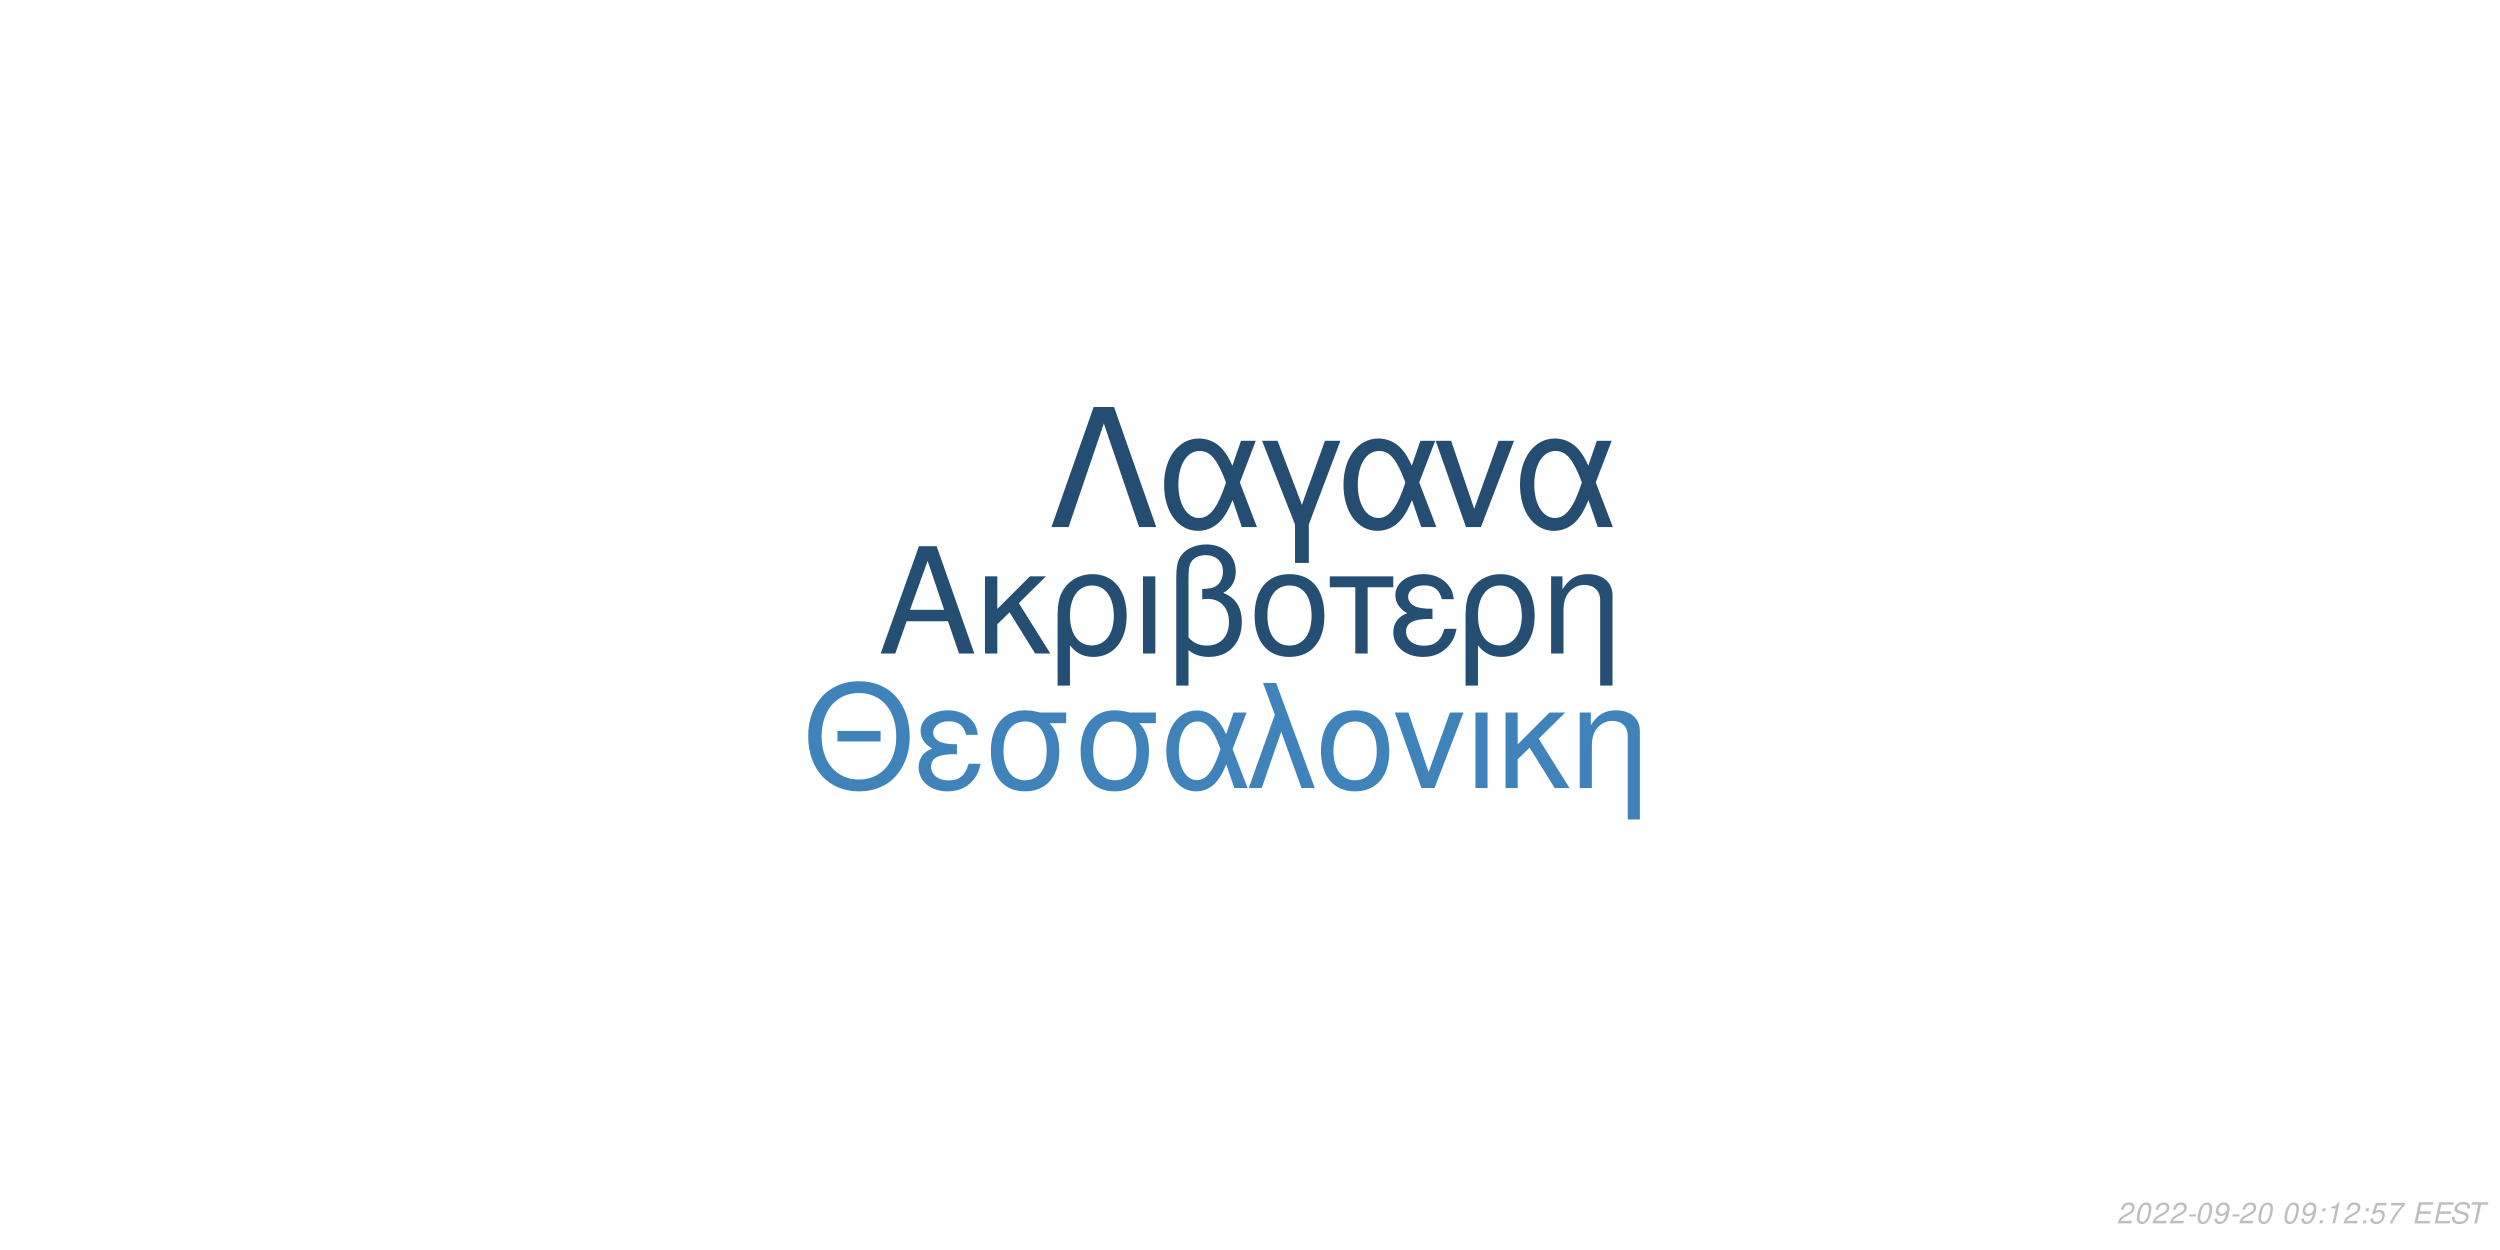
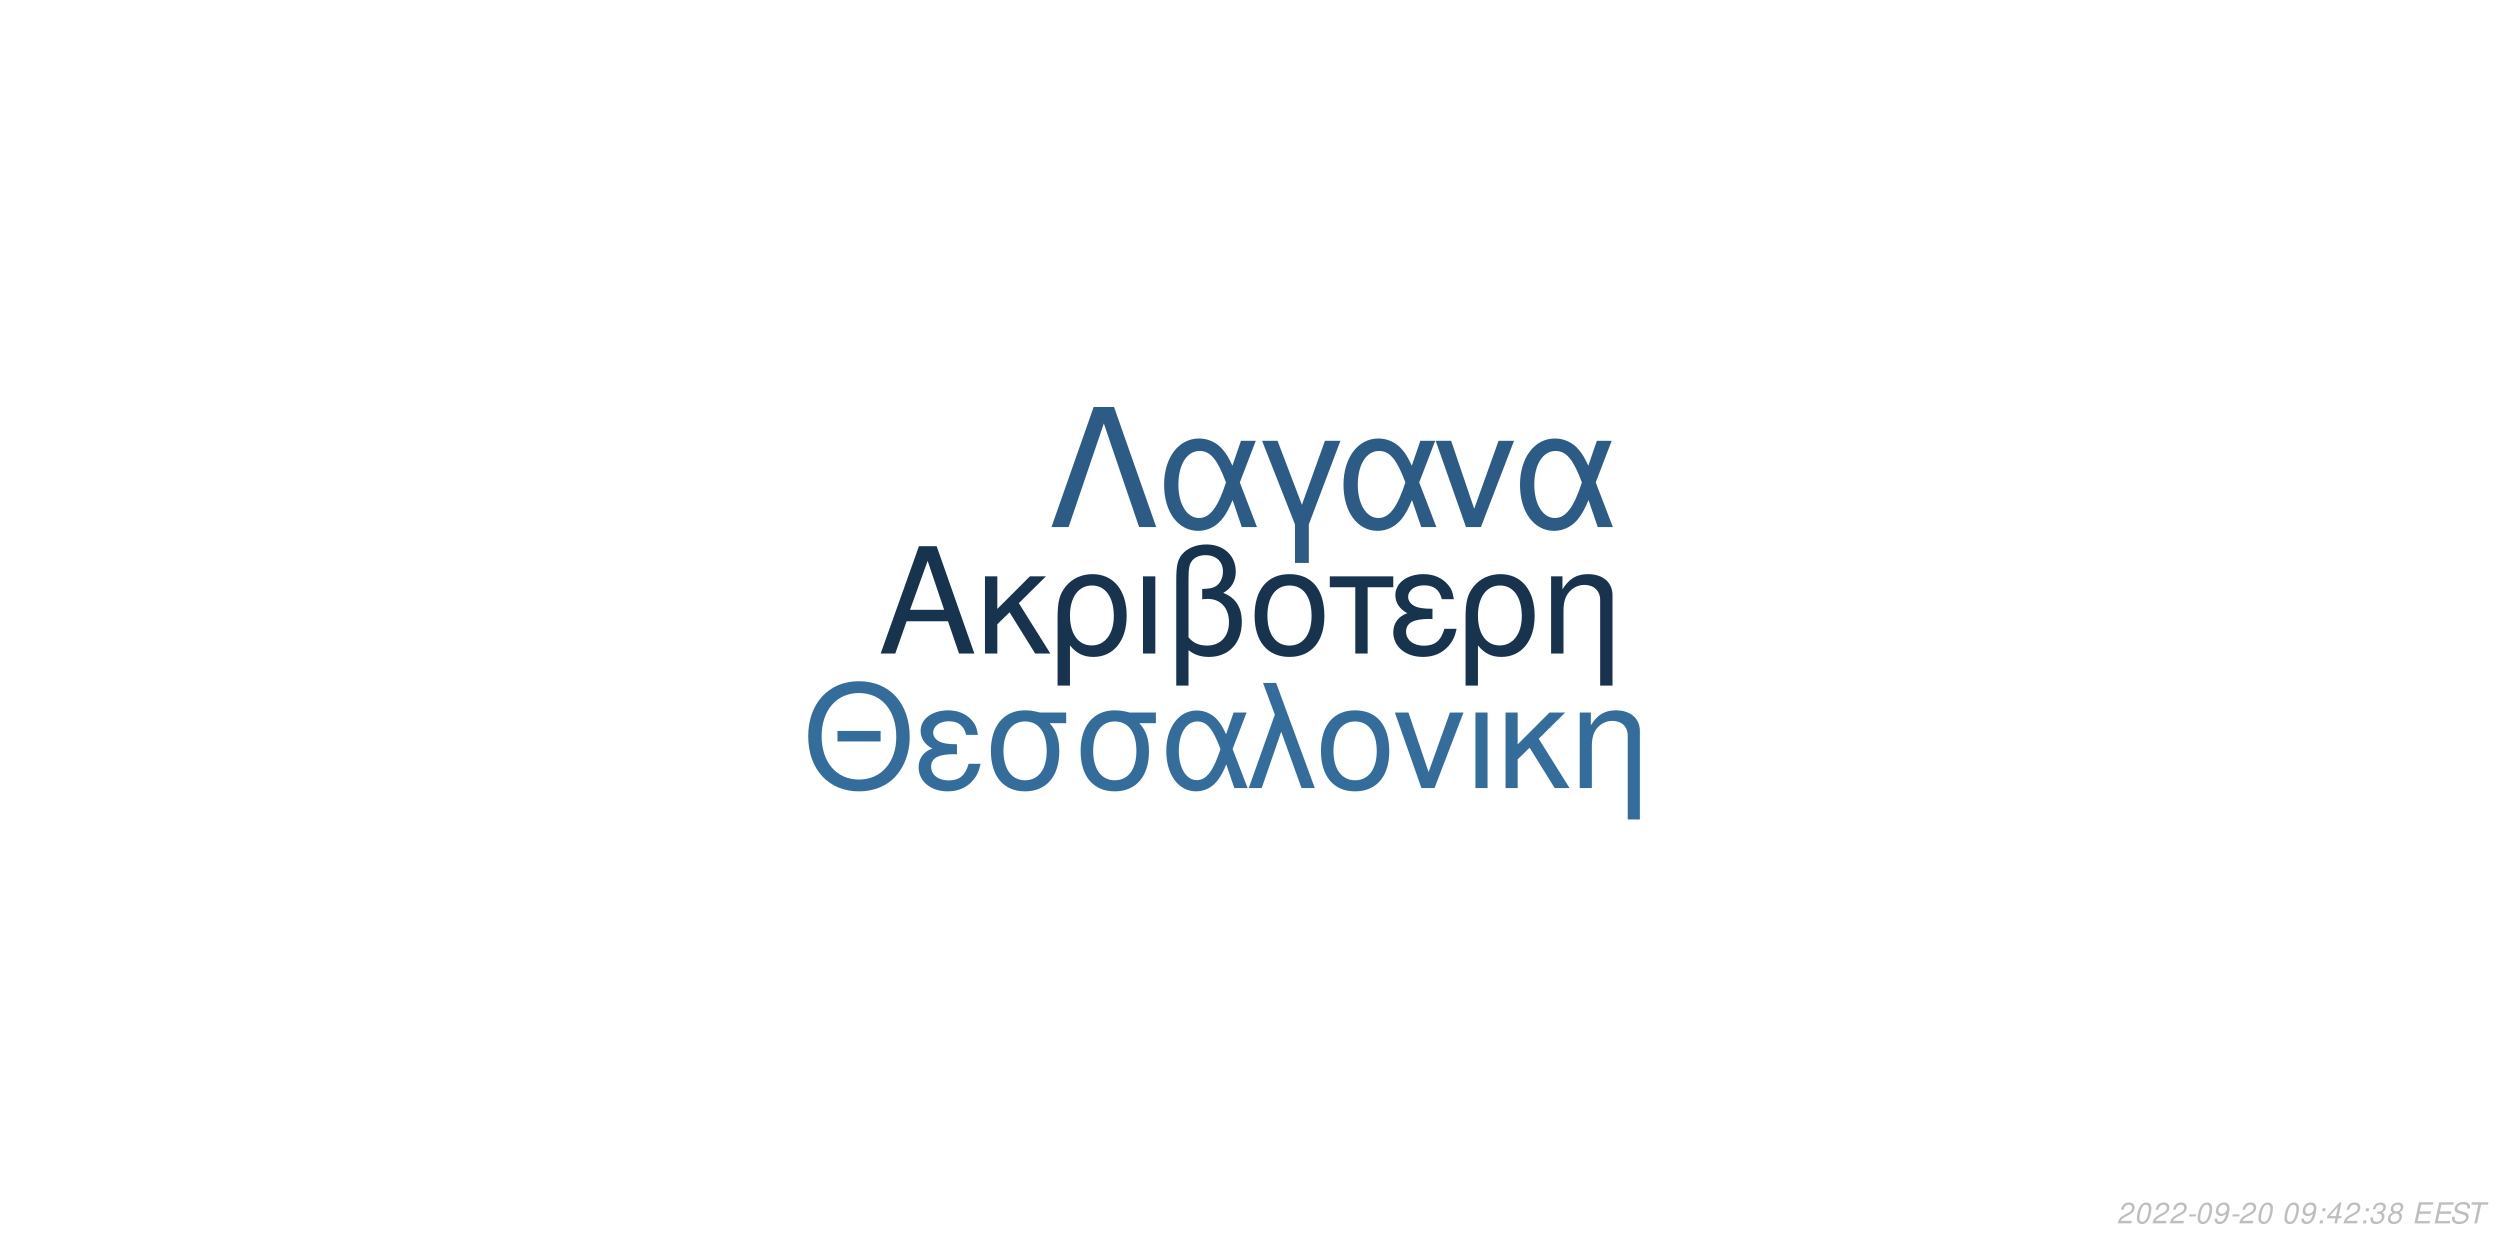
<svg xmlns="http://www.w3.org/2000/svg" xmlns:xlink="http://www.w3.org/1999/xlink" width="864pt" height="432pt" viewBox="0 0 864 432" version="1.1">
  <defs>
    <g>
      <symbol overflow="visible" id="glyph0-0">
        <path style="stroke:none;" d="" />
      </symbol>
      <symbol overflow="visible" id="glyph0-1">
        <path style="stroke:none;" d="M 24.125 -11.141 L 27.938 0 L 33.234 0 L 20.203 -37.094 L 14.094 -37.094 L 0.859 0 L 5.906 0 L 9.828 -11.141 Z M 22.797 -15.109 L 11 -15.109 L 17.094 -32.016 Z M 22.797 -15.109 " />
      </symbol>
      <symbol overflow="visible" id="glyph0-2">
        <path style="stroke:none;" d="M 7.172 -15.422 L 7.172 -26.672 L 2.906 -26.672 L 2.906 0 L 7.172 0 L 7.172 -10.125 L 11.406 -14.25 L 20.25 0 L 25.5 0 L 14.609 -17.406 L 23.969 -26.672 L 18.422 -26.672 Z M 7.172 -15.422 " />
      </symbol>
      <symbol overflow="visible" id="glyph0-3">
        <path style="stroke:none;" d="M 3 11.094 L 7.281 11.094 L 7.281 -2.797 C 9.516 -0.047 11.953 1.172 15.375 1.172 C 22.344 1.172 26.875 -4.422 26.875 -13.031 C 26.875 -21.891 22.297 -27.438 15.062 -27.438 C 11.297 -27.438 7.984 -25.906 5.797 -23.156 C 3.672 -20.516 3 -17.969 3 -12.359 Z M 14.906 -23.516 C 19.547 -23.516 22.438 -19.438 22.438 -12.922 C 22.438 -6.812 19.391 -2.797 14.812 -2.797 C 10.172 -2.797 7.281 -6.766 7.281 -13.125 C 7.281 -19.484 10.234 -23.516 14.906 -23.516 Z M 14.906 -23.516 " />
      </symbol>
      <symbol overflow="visible" id="glyph0-4">
        <path style="stroke:none;" d="M 3.516 0 L 7.781 0 L 7.781 -26.672 L 3.516 -26.672 Z M 3.516 0 " />
      </symbol>
      <symbol overflow="visible" id="glyph0-5">
        <path style="stroke:none;" d="M 4.016 11.094 L 8.25 11.094 L 8.25 -1.172 C 10.172 0.406 12.422 1.172 15.312 1.172 C 22.188 1.172 26.672 -3.609 26.672 -10.891 C 26.672 -15.984 24.578 -19.234 20.25 -20.969 C 23.109 -22.547 24.578 -25.031 24.578 -28.344 C 24.578 -33.844 20.406 -37.703 14.453 -37.703 C 10.938 -37.703 7.734 -36.391 6 -34.25 C 4.484 -32.422 4.016 -30.328 4.016 -25.391 Z M 8.25 -25.656 C 8.25 -29.359 8.5 -30.844 9.469 -32.062 C 10.375 -33.281 12.156 -34 14.094 -34 C 17.812 -34 20.156 -31.812 20.156 -28.297 C 20.156 -25.953 18.984 -23.812 17.297 -23.047 C 16.281 -22.547 15.469 -22.438 12.984 -22.297 L 12.984 -18.781 C 13.734 -18.828 14.344 -18.875 14.969 -18.875 C 19.344 -18.875 22.234 -15.719 22.234 -10.891 C 22.234 -5.906 19.281 -2.75 14.656 -2.75 C 11.953 -2.75 9.922 -3.609 8.25 -5.594 Z M 8.25 -25.656 " />
      </symbol>
      <symbol overflow="visible" id="glyph0-6">
        <path style="stroke:none;" d="M 14.094 -27.438 C 6.562 -27.438 2.094 -22.094 2.094 -13.125 C 2.094 -4.125 6.562 1.172 14.141 1.172 C 21.672 1.172 26.203 -4.172 26.203 -12.922 C 26.203 -22.188 21.828 -27.438 14.094 -27.438 Z M 14.141 -23.516 C 18.938 -23.516 21.781 -19.594 21.781 -12.984 C 21.781 -6.672 18.828 -2.75 14.141 -2.75 C 9.422 -2.75 6.516 -6.672 6.516 -13.125 C 6.516 -19.594 9.422 -23.516 14.141 -23.516 Z M 14.141 -23.516 " />
      </symbol>
      <symbol overflow="visible" id="glyph0-7">
        <path style="stroke:none;" d="M 7.891 0 L 12.156 0 L 12.156 -22.906 L 21.016 -22.906 L 21.016 -26.672 L -0.922 -26.672 L -0.922 -22.906 L 7.891 -22.906 Z M 7.891 0 " />
      </symbol>
      <symbol overflow="visible" id="glyph0-8">
        <path style="stroke:none;" d="M 14.562 -15.469 C 11.344 -15.469 9.562 -15.781 8.297 -16.438 C 6.922 -17.203 6.156 -18.328 6.156 -19.547 C 6.156 -21.891 8.453 -23.562 11.656 -23.562 C 15.062 -23.562 16.953 -22.094 17.812 -18.781 L 21.938 -18.781 C 21.578 -21.266 21.062 -22.5 19.797 -23.922 C 17.812 -26.203 14.906 -27.438 11.453 -27.438 C 5.797 -27.438 1.734 -24.375 1.734 -20.203 C 1.734 -17.609 3.156 -15.375 5.859 -13.938 C 2.797 -12.875 1.016 -10.484 1.016 -7.328 C 1.016 -2.391 5.297 1.172 11.25 1.172 C 14.969 1.172 17.906 -0.109 20.156 -2.641 C 21.578 -4.328 22.297 -5.797 22.906 -8.547 L 18.672 -8.547 C 17.5 -4.422 15.422 -2.703 11.609 -2.703 C 7.938 -2.703 5.438 -4.688 5.438 -7.578 C 5.438 -10.578 7.938 -11.953 13.484 -11.953 C 13.641 -11.953 14.094 -11.953 14.562 -11.906 Z M 14.562 -15.469 " />
      </symbol>
      <symbol overflow="visible" id="glyph0-9">
        <path style="stroke:none;" d="M 3.562 -26.672 L 3.562 0 L 7.844 0 L 7.844 -14.703 C 7.844 -17.906 8.5 -19.891 10.031 -21.531 C 11.406 -22.953 13.188 -23.719 15.062 -23.719 C 18.375 -23.719 20.516 -21.672 20.516 -18.469 L 20.516 11.094 L 24.781 11.094 L 24.781 -20.156 C 24.781 -24.578 21.469 -27.438 16.328 -27.438 C 12.359 -27.438 9.828 -25.906 7.484 -22.188 L 7.484 -26.672 Z M 3.562 -26.672 " />
      </symbol>
      <symbol overflow="visible" id="glyph1-0">
        <path style="stroke:none;" d="" />
      </symbol>
      <symbol overflow="visible" id="glyph1-1">
        <path style="stroke:none;" d="M 26.859 -19.734 L 11.953 -19.734 L 11.953 -16.094 L 26.859 -16.094 Z M 19.328 -36.922 C 8.922 -36.922 1.844 -29.25 1.844 -17.891 C 1.844 -6.484 8.875 1.141 19.391 1.141 C 23.812 1.141 27.703 -0.203 30.641 -2.688 C 34.578 -6.031 36.922 -11.656 36.922 -17.594 C 36.922 -29.297 30 -36.922 19.328 -36.922 Z M 19.328 -32.844 C 27.203 -32.844 32.281 -26.906 32.281 -17.688 C 32.281 -8.922 27.062 -2.938 19.391 -2.938 C 11.609 -2.938 6.484 -8.922 6.484 -17.891 C 6.484 -26.859 11.609 -32.844 19.328 -32.844 Z M 19.328 -32.844 " />
      </symbol>
      <symbol overflow="visible" id="glyph1-2">
        <path style="stroke:none;" d="M 14.25 -15.141 C 11.109 -15.141 9.375 -15.453 8.125 -16.094 C 6.781 -16.844 6.031 -17.938 6.031 -19.141 C 6.031 -21.422 8.266 -23.078 11.406 -23.078 C 14.75 -23.078 16.594 -21.625 17.438 -18.391 L 21.469 -18.391 C 21.125 -20.828 20.625 -22.031 19.391 -23.422 C 17.438 -25.656 14.594 -26.859 11.219 -26.859 C 5.688 -26.859 1.688 -23.875 1.688 -19.781 C 1.688 -17.234 3.094 -15.047 5.734 -13.656 C 2.734 -12.609 1 -10.266 1 -7.172 C 1 -2.344 5.188 1.141 11.016 1.141 C 14.656 1.141 17.547 -0.094 19.734 -2.594 C 21.125 -4.234 21.828 -5.688 22.422 -8.375 L 18.281 -8.375 C 17.141 -4.328 15.094 -2.641 11.359 -2.641 C 7.766 -2.641 5.328 -4.578 5.328 -7.422 C 5.328 -10.359 7.766 -11.703 13.203 -11.703 C 13.359 -11.703 13.797 -11.703 14.25 -11.656 Z M 14.25 -15.141 " />
      </symbol>
      <symbol overflow="visible" id="glyph1-3">
        <path style="stroke:none;" d="M 29 -26.109 L 19.938 -26.109 C 17.594 -26.703 16.438 -26.859 14.703 -26.859 C 7.469 -26.859 2.984 -21.469 2.984 -12.859 C 2.984 -4.031 7.375 1.141 14.797 1.141 C 22.172 1.141 26.609 -4.078 26.609 -12.656 C 26.609 -17.047 25.656 -19.828 23.266 -22.422 L 29 -22.422 Z M 14.797 -23.016 C 19.531 -23.016 22.266 -19.234 22.266 -12.75 C 22.266 -6.531 19.438 -2.688 14.797 -2.688 C 10.172 -2.688 7.328 -6.531 7.328 -12.859 C 7.328 -19.188 10.172 -23.016 14.797 -23.016 Z M 14.797 -23.016 " />
      </symbol>
      <symbol overflow="visible" id="glyph1-4">
        <path style="stroke:none;" d="M 29.344 -26.109 L 24.859 -26.109 L 22.266 -18.578 C 21.125 -21.031 20.484 -22.125 19.328 -23.469 C 17.547 -25.609 14.906 -26.812 12.156 -26.812 C 5.984 -26.812 1.594 -20.984 1.594 -12.812 C 1.594 -4.578 5.828 1.141 11.906 1.141 C 14.953 1.141 17.734 -0.344 19.625 -3.047 C 20.672 -4.531 21.281 -5.688 22.328 -8.172 L 25.109 0 L 29.703 0 L 24.516 -13.5 Z M 20.328 -13.5 C 17.891 -5.922 15.453 -2.734 12.156 -2.734 C 8.516 -2.734 5.922 -6.922 5.922 -12.812 C 5.922 -18.938 8.516 -23.016 12.359 -23.016 C 15.594 -23.016 17.688 -20.531 20.328 -13.5 Z M 20.328 -13.5 " />
      </symbol>
      <symbol overflow="visible" id="glyph1-5">
        <path style="stroke:none;" d="M 1.094 0 L 5.578 0 L 12.312 -19.484 L 19.328 0 L 23.922 0 L 10.562 -36.328 L 6.031 -36.328 L 10.109 -25.359 Z M 1.094 0 " />
      </symbol>
      <symbol overflow="visible" id="glyph1-6">
        <path style="stroke:none;" d="M 13.797 -26.859 C 6.422 -26.859 2.047 -21.625 2.047 -12.859 C 2.047 -4.031 6.422 1.141 13.859 1.141 C 21.234 1.141 25.656 -4.078 25.656 -12.656 C 25.656 -21.719 21.375 -26.859 13.797 -26.859 Z M 13.859 -23.016 C 18.531 -23.016 21.328 -19.188 21.328 -12.703 C 21.328 -6.531 18.438 -2.688 13.859 -2.688 C 9.219 -2.688 6.375 -6.531 6.375 -12.859 C 6.375 -19.188 9.219 -23.016 13.859 -23.016 Z M 13.859 -23.016 " />
      </symbol>
      <symbol overflow="visible" id="glyph1-7">
        <path style="stroke:none;" d="M 14.297 0 L 24.312 -26.109 L 19.625 -26.109 L 12.25 -5.531 L 5.281 -26.109 L 0.594 -26.109 L 9.766 0 Z M 14.297 0 " />
      </symbol>
      <symbol overflow="visible" id="glyph1-8">
        <path style="stroke:none;" d="M 3.438 0 L 7.625 0 L 7.625 -26.109 L 3.438 -26.109 Z M 3.438 0 " />
      </symbol>
      <symbol overflow="visible" id="glyph1-9">
        <path style="stroke:none;" d="M 7.031 -15.094 L 7.031 -26.109 L 2.844 -26.109 L 2.844 0 L 7.031 0 L 7.031 -9.922 L 11.156 -13.953 L 19.828 0 L 24.969 0 L 14.297 -17.047 L 23.469 -26.109 L 18.031 -26.109 Z M 7.031 -15.094 " />
      </symbol>
      <symbol overflow="visible" id="glyph1-10">
        <path style="stroke:none;" d="M 3.484 -26.109 L 3.484 0 L 7.672 0 L 7.672 -14.406 C 7.672 -17.547 8.328 -19.484 9.812 -21.078 C 11.156 -22.469 12.906 -23.219 14.75 -23.219 C 17.984 -23.219 20.078 -21.234 20.078 -18.094 L 20.078 10.859 L 24.266 10.859 L 24.266 -19.734 C 24.266 -24.062 21.031 -26.859 16 -26.859 C 12.109 -26.859 9.609 -25.359 7.328 -21.719 L 7.328 -26.109 Z M 3.484 -26.109 " />
      </symbol>
      <symbol overflow="visible" id="glyph2-0">
        <path style="stroke:none;" d="" />
      </symbol>
      <symbol overflow="visible" id="glyph2-1">
        <path style="stroke:none;" d="M 22.531 -41.484 L 15.484 -41.484 L 0.906 0 L 6.828 0 L 19 -35.797 L 31.188 0 L 37.109 0 Z M 22.531 -41.484 " />
      </symbol>
      <symbol overflow="visible" id="glyph2-2">
        <path style="stroke:none;" d="M 33.516 -29.812 L 28.391 -29.812 L 25.438 -21.219 C 24.125 -24.016 23.391 -25.266 22.078 -26.797 C 20.031 -29.25 17.016 -30.609 13.891 -30.609 C 6.828 -30.609 1.828 -23.953 1.828 -14.625 C 1.828 -5.234 6.656 1.312 13.594 1.312 C 17.078 1.312 20.266 -0.391 22.422 -3.469 C 23.609 -5.172 24.297 -6.484 25.5 -9.328 L 28.688 0 L 33.922 0 L 28 -15.422 Z M 23.219 -15.422 C 20.422 -6.766 17.641 -3.125 13.891 -3.125 C 9.734 -3.125 6.766 -7.906 6.766 -14.625 C 6.766 -21.625 9.734 -26.297 14.109 -26.297 C 17.812 -26.297 20.203 -23.453 23.219 -15.422 Z M 23.219 -15.422 " />
      </symbol>
      <symbol overflow="visible" id="glyph2-3">
        <path style="stroke:none;" d="M 12.062 12.406 L 16.844 12.406 L 16.844 -0.906 L 27.766 -29.812 L 22.422 -29.812 L 14.453 -7.688 L 6.031 -29.812 L 0.688 -29.812 L 12.062 -0.906 Z M 12.062 12.406 " />
      </symbol>
      <symbol overflow="visible" id="glyph2-4">
        <path style="stroke:none;" d="M 16.328 0 L 27.766 -29.812 L 22.422 -29.812 L 14 -6.312 L 6.031 -29.812 L 0.688 -29.812 L 11.156 0 Z M 16.328 0 " />
      </symbol>
      <symbol overflow="visible" id="glyph3-0">
        <path style="stroke:none;" d="" />
      </symbol>
      <symbol overflow="visible" id="glyph3-1">
        <path style="stroke:none;" d="M 5.234 -0.875 L 1.469 -0.875 C 1.641 -1.375 2.203 -1.891 3.109 -2.344 L 4.234 -2.938 C 5.562 -3.625 6.219 -4.469 6.219 -5.484 C 6.219 -5.938 6.062 -6.359 5.797 -6.656 C 5.469 -7.047 4.984 -7.234 4.312 -7.234 C 2.766 -7.234 1.891 -6.453 1.484 -4.734 L 2.375 -4.734 C 2.484 -5.188 2.609 -5.484 2.797 -5.75 C 3.094 -6.203 3.609 -6.453 4.188 -6.453 C 4.891 -6.453 5.344 -6.031 5.344 -5.375 C 5.344 -4.703 4.859 -4.094 4.016 -3.656 L 2.984 -3.125 C 1.234 -2.188 0.797 -1.656 0.344 -0.016 L 5.047 -0.016 Z M 5.234 -0.875 " />
      </symbol>
      <symbol overflow="visible" id="glyph3-2">
        <path style="stroke:none;" d="M 4.203 -7.234 C 3.375 -7.234 2.688 -6.812 2.125 -5.984 C 1.484 -5.047 0.984 -3.188 0.984 -1.734 C 0.984 -1.109 1.172 -0.562 1.484 -0.266 C 1.797 0.047 2.281 0.234 2.766 0.234 C 3.625 0.234 4.281 -0.156 4.859 -1.016 C 5.516 -1.953 6 -3.797 6 -5.266 C 6 -6.5 5.328 -7.234 4.203 -7.234 Z M 4.094 -6.453 C 4.734 -6.453 5.125 -5.984 5.125 -5.156 C 5.125 -4.203 4.781 -2.625 4.406 -1.812 C 3.984 -0.938 3.516 -0.547 2.875 -0.547 C 2.25 -0.547 1.875 -1.031 1.875 -1.828 C 1.875 -2.797 2.203 -4.344 2.594 -5.203 C 2.984 -6.047 3.453 -6.453 4.094 -6.453 Z M 4.094 -6.453 " />
      </symbol>
      <symbol overflow="visible" id="glyph3-3">
        <path style="stroke:none;" d="M 3.516 -3.125 L 1.125 -3.125 L 0.969 -2.406 L 3.359 -2.406 Z M 3.516 -3.125 " />
      </symbol>
      <symbol overflow="visible" id="glyph3-4">
        <path style="stroke:none;" d="M 0.844 -1.656 C 0.844 -1.547 0.844 -1.438 0.844 -1.375 C 0.844 -0.406 1.531 0.234 2.578 0.234 C 3.203 0.234 3.766 0.016 4.297 -0.438 C 4.938 -1 5.312 -1.656 5.594 -2.719 C 5.844 -3.672 6.016 -4.766 6.016 -5.375 C 6.016 -5.844 5.844 -6.328 5.547 -6.656 C 5.203 -7.031 4.703 -7.234 4.062 -7.234 C 2.516 -7.234 1.297 -5.938 1.297 -4.266 C 1.297 -3.203 1.984 -2.547 3.047 -2.547 C 3.484 -2.547 3.953 -2.672 4.281 -2.891 C 4.406 -2.984 4.547 -3.078 4.828 -3.344 C 4.438 -1.484 3.703 -0.547 2.703 -0.547 C 2.109 -0.547 1.719 -0.938 1.719 -1.547 L 1.719 -1.656 Z M 3.953 -6.453 C 4.625 -6.453 5.141 -5.953 5.141 -5.281 C 5.141 -4.188 4.312 -3.312 3.297 -3.312 C 2.594 -3.312 2.172 -3.734 2.172 -4.453 C 2.172 -5.562 2.984 -6.453 3.953 -6.453 Z M 3.953 -6.453 " />
      </symbol>
      <symbol overflow="visible" id="glyph3-5">
        <path style="stroke:none;" d="" />
      </symbol>
      <symbol overflow="visible" id="glyph3-6">
        <path style="stroke:none;" d="M 2.359 -1.031 L 1.312 -1.031 L 1.094 0 L 2.141 0 Z M 3.266 -5.234 L 2.219 -5.234 L 2 -4.203 L 3.047 -4.203 Z M 3.266 -5.234 " />
      </symbol>
      <symbol overflow="visible" id="glyph3-7">
-         <path style="stroke:none;" d="M 3.703 -5.188 L 2.594 0 L 3.469 0 L 5.016 -7.234 L 4.438 -7.234 C 3.906 -6.156 3.688 -6.016 2.234 -5.812 L 2.109 -5.188 Z M 3.703 -5.188 " />
+         <path style="stroke:none;" d="M 3.625 -1.75 L 3.266 0 L 4.141 0 L 4.516 -1.75 L 5.562 -1.75 L 5.734 -2.531 L 4.688 -2.531 L 5.688 -7.234 L 5.016 -7.234 L 0.844 -2.672 L 0.641 -1.75 Z M 3.797 -2.531 L 1.594 -2.531 L 4.469 -5.703 Z M 3.797 -2.531 " />
      </symbol>
      <symbol overflow="visible" id="glyph3-8">
-         <path style="stroke:none;" d="M 6.297 -7.094 L 2.594 -7.094 L 1.234 -3.234 L 2.047 -3.234 C 2.656 -3.766 2.938 -3.906 3.531 -3.906 C 4.328 -3.906 4.797 -3.453 4.797 -2.688 C 4.797 -1.438 3.969 -0.547 2.828 -0.547 C 2.031 -0.547 1.609 -0.938 1.578 -1.734 L 0.703 -1.734 L 0.703 -1.516 C 0.703 -0.938 0.844 -0.547 1.188 -0.266 C 1.562 0.062 2.078 0.234 2.703 0.234 C 3.656 0.234 4.391 -0.156 4.984 -0.922 C 5.422 -1.5 5.672 -2.234 5.672 -2.953 C 5.672 -4 4.938 -4.672 3.812 -4.672 C 3.328 -4.672 2.906 -4.547 2.406 -4.234 L 3.109 -6.219 L 6.109 -6.219 Z M 6.297 -7.094 " />
+         <path style="stroke:none;" d="M 2.922 -3.312 C 3.125 -3.344 3.234 -3.344 3.375 -3.344 C 4.203 -3.344 4.688 -3 4.688 -2.406 C 4.688 -1.312 3.906 -0.547 2.781 -0.547 C 2.047 -0.547 1.594 -0.938 1.594 -1.562 C 1.594 -1.719 1.609 -1.844 1.656 -2.094 L 0.766 -2.094 C 0.734 -1.797 0.719 -1.641 0.719 -1.469 C 0.719 -0.375 1.406 0.234 2.641 0.234 C 3.547 0.234 4.297 -0.078 4.812 -0.656 C 5.266 -1.156 5.562 -1.875 5.562 -2.547 C 5.562 -3.125 5.344 -3.453 4.797 -3.734 C 5.641 -4.234 6.016 -4.844 6.016 -5.734 C 6.016 -6.656 5.312 -7.234 4.203 -7.234 C 3.375 -7.234 2.672 -6.938 2.188 -6.375 C 1.891 -6.031 1.703 -5.641 1.516 -4.906 L 2.391 -4.906 C 2.5 -5.359 2.594 -5.594 2.734 -5.812 C 3.047 -6.234 3.516 -6.453 4.078 -6.453 C 4.734 -6.453 5.141 -6.125 5.141 -5.578 C 5.141 -5.188 5.016 -4.797 4.797 -4.547 C 4.516 -4.234 4 -4.062 3.266 -4.062 L 3.078 -4.062 Z M 2.922 -3.312 " />
      </symbol>
      <symbol overflow="visible" id="glyph3-9">
-         <path style="stroke:none;" d="M 6.703 -7.094 L 1.953 -7.094 L 1.766 -6.219 L 5.594 -6.219 C 3.344 -3.688 2.266 -2.109 1.375 0 L 2.344 0 C 3.031 -1.906 4.828 -4.594 6.547 -6.281 Z M 6.703 -7.094 " />
+         <path style="stroke:none;" d="M 4.766 -3.797 C 5.078 -3.969 5.234 -4.078 5.438 -4.234 C 5.812 -4.594 6.062 -5.172 6.062 -5.734 C 6.062 -6.625 5.344 -7.234 4.266 -7.234 C 2.812 -7.234 1.703 -6.219 1.703 -4.875 C 1.703 -4.406 1.875 -4.125 2.359 -3.812 C 1.297 -3.312 0.75 -2.516 0.75 -1.469 C 0.75 -0.438 1.547 0.234 2.812 0.234 C 3.656 0.234 4.359 -0.094 4.938 -0.734 C 5.359 -1.234 5.609 -1.859 5.609 -2.438 C 5.609 -3.047 5.312 -3.516 4.766 -3.797 Z M 4.109 -6.453 C 4.797 -6.453 5.188 -6.125 5.188 -5.578 C 5.188 -5.266 5.062 -4.922 4.859 -4.672 C 4.562 -4.312 4.188 -4.156 3.656 -4.156 C 2.984 -4.156 2.594 -4.453 2.594 -4.984 C 2.594 -5.859 3.203 -6.453 4.109 -6.453 Z M 3.453 -3.406 C 4.234 -3.406 4.734 -2.984 4.734 -2.312 C 4.734 -1.312 3.922 -0.547 2.875 -0.547 C 2.125 -0.547 1.625 -0.969 1.625 -1.625 C 1.625 -2.609 2.438 -3.406 3.453 -3.406 Z M 3.453 -3.406 " />
      </symbol>
      <symbol overflow="visible" id="glyph3-10">
        <path style="stroke:none;" d="M 2.547 -3.312 L 6.5 -3.312 L 6.688 -4.141 L 2.719 -4.141 L 3.219 -6.469 L 7.344 -6.469 L 7.516 -7.297 L 2.453 -7.297 L 0.906 0 L 6.125 0 L 6.297 -0.812 L 2.016 -0.812 Z M 2.547 -3.312 " />
      </symbol>
      <symbol overflow="visible" id="glyph3-11">
        <path style="stroke:none;" d="M 7.062 -5.156 C 7.125 -5.438 7.141 -5.562 7.141 -5.703 C 7.141 -6.156 6.938 -6.594 6.594 -6.891 C 6.188 -7.25 5.656 -7.406 4.875 -7.406 C 3.844 -7.406 3.047 -7.125 2.5 -6.562 C 2.094 -6.141 1.781 -5.438 1.781 -4.922 C 1.781 -4.297 2.219 -3.766 2.891 -3.562 L 4.594 -3.094 C 5.406 -2.859 5.734 -2.578 5.734 -2.094 C 5.734 -1.781 5.547 -1.406 5.266 -1.141 C 4.844 -0.766 4.266 -0.578 3.453 -0.578 C 2.328 -0.578 1.812 -0.984 1.812 -1.906 C 1.812 -2.047 1.812 -2.125 1.844 -2.312 L 0.984 -2.312 C 0.906 -2.062 0.891 -1.906 0.891 -1.688 C 0.891 -0.484 1.797 0.234 3.297 0.234 C 4.359 0.234 5.234 -0.062 5.812 -0.609 C 6.344 -1.078 6.688 -1.797 6.688 -2.375 C 6.688 -2.641 6.609 -2.906 6.453 -3.156 C 6.234 -3.5 5.938 -3.703 5.469 -3.828 L 3.75 -4.312 C 2.984 -4.547 2.734 -4.734 2.734 -5.188 C 2.734 -5.547 2.875 -5.844 3.188 -6.109 C 3.547 -6.438 4.031 -6.594 4.703 -6.594 C 5.266 -6.594 5.688 -6.484 5.906 -6.297 C 6.094 -6.125 6.219 -5.797 6.219 -5.516 C 6.219 -5.422 6.203 -5.344 6.188 -5.156 Z M 7.062 -5.156 " />
      </symbol>
      <symbol overflow="visible" id="glyph3-12">
        <path style="stroke:none;" d="M 4.938 -6.469 L 7.312 -6.469 L 7.484 -7.297 L 1.75 -7.297 L 1.578 -6.469 L 3.984 -6.469 L 2.609 0 L 3.547 0 Z M 4.938 -6.469 " />
      </symbol>
    </g>
  </defs>
  <g id="surface1">
    <rect x="0" y="0" width="864" height="432" style="fill:rgb(100%,100%,100%);fill-opacity:1;stroke:none;" />
-     <g style="fill:rgb(14.51%,30.588%,45.098%);fill-opacity:1;">
+     <g style="fill:rgb(9.02%,20%,30.588%);fill-opacity:1;">
      <use xlink:href="#glyph0-1" x="303.5" y="225.861" />
      <use xlink:href="#glyph0-2" x="337.5" y="225.861" />
      <use xlink:href="#glyph0-3" x="362.5" y="225.861" />
      <use xlink:href="#glyph0-4" x="391.5" y="225.861" />
      <use xlink:href="#glyph0-5" x="402.5" y="225.861" />
      <use xlink:href="#glyph0-6" x="431.5" y="225.861" />
      <use xlink:href="#glyph0-7" x="460.5" y="225.861" />
      <use xlink:href="#glyph0-8" x="480.5" y="225.861" />
      <use xlink:href="#glyph0-3" x="503.5" y="225.861" />
      <use xlink:href="#glyph0-9" x="532.5" y="225.861" />
    </g>
-     <g style="fill:rgb(24.706%,51.373%,72.941%);fill-opacity:1;">
+     <g style="fill:rgb(20.392%,42.745%,61.176%);fill-opacity:1;">
      <use xlink:href="#glyph1-1" x="277.473" y="272.354" />
      <use xlink:href="#glyph1-2" x="316.473" y="272.354" />
      <use xlink:href="#glyph1-3" x="339.473" y="272.354" />
      <use xlink:href="#glyph1-3" x="370.473" y="272.354" />
      <use xlink:href="#glyph1-4" x="401.473" y="272.354" />
      <use xlink:href="#glyph1-5" x="430.473" y="272.354" />
      <use xlink:href="#glyph1-6" x="454.473" y="272.354" />
      <use xlink:href="#glyph1-7" x="481.473" y="272.354" />
      <use xlink:href="#glyph1-8" x="506.473" y="272.354" />
      <use xlink:href="#glyph1-9" x="517.473" y="272.354" />
      <use xlink:href="#glyph1-10" x="542.473" y="272.354" />
    </g>
-     <g style="fill:rgb(14.118%,30.196%,44.314%);fill-opacity:1;">
+     <g style="fill:rgb(17.255%,36.078%,52.157%);fill-opacity:1;">
      <use xlink:href="#glyph2-1" x="362.484" y="182.152" />
      <use xlink:href="#glyph2-2" x="400.484" y="182.152" />
      <use xlink:href="#glyph2-3" x="435.484" y="182.152" />
      <use xlink:href="#glyph2-2" x="462.484" y="182.152" />
      <use xlink:href="#glyph2-4" x="495.484" y="182.152" />
      <use xlink:href="#glyph2-2" x="523.484" y="182.152" />
    </g>
    <g style="fill:rgb(74.51%,74.51%,74.51%);fill-opacity:1;">
      <use xlink:href="#glyph3-1" x="731.52" y="422.81" />
      <use xlink:href="#glyph3-2" x="737.52" y="422.81" />
      <use xlink:href="#glyph3-1" x="743.52" y="422.81" />
      <use xlink:href="#glyph3-1" x="749.52" y="422.81" />
      <use xlink:href="#glyph3-3" x="755.52" y="422.81" />
      <use xlink:href="#glyph3-2" x="758.52" y="422.81" />
      <use xlink:href="#glyph3-4" x="764.52" y="422.81" />
      <use xlink:href="#glyph3-3" x="770.52" y="422.81" />
      <use xlink:href="#glyph3-1" x="773.52" y="422.81" />
      <use xlink:href="#glyph3-2" x="779.52" y="422.81" />
      <use xlink:href="#glyph3-5" x="785.52" y="422.81" />
      <use xlink:href="#glyph3-2" x="788.52" y="422.81" />
      <use xlink:href="#glyph3-4" x="794.52" y="422.81" />
      <use xlink:href="#glyph3-6" x="800.52" y="422.81" />
      <use xlink:href="#glyph3-7" x="803.52" y="422.81" />
      <use xlink:href="#glyph3-1" x="809.52" y="422.81" />
      <use xlink:href="#glyph3-6" x="815.52" y="422.81" />
      <use xlink:href="#glyph3-8" x="818.52" y="422.81" />
      <use xlink:href="#glyph3-9" x="824.52" y="422.81" />
      <use xlink:href="#glyph3-5" x="830.52" y="422.81" />
      <use xlink:href="#glyph3-10" x="833.52" y="422.81" />
      <use xlink:href="#glyph3-10" x="840.52" y="422.81" />
      <use xlink:href="#glyph3-11" x="846.52" y="422.81" />
      <use xlink:href="#glyph3-12" x="852.52" y="422.81" />
    </g>
  </g>
</svg>
